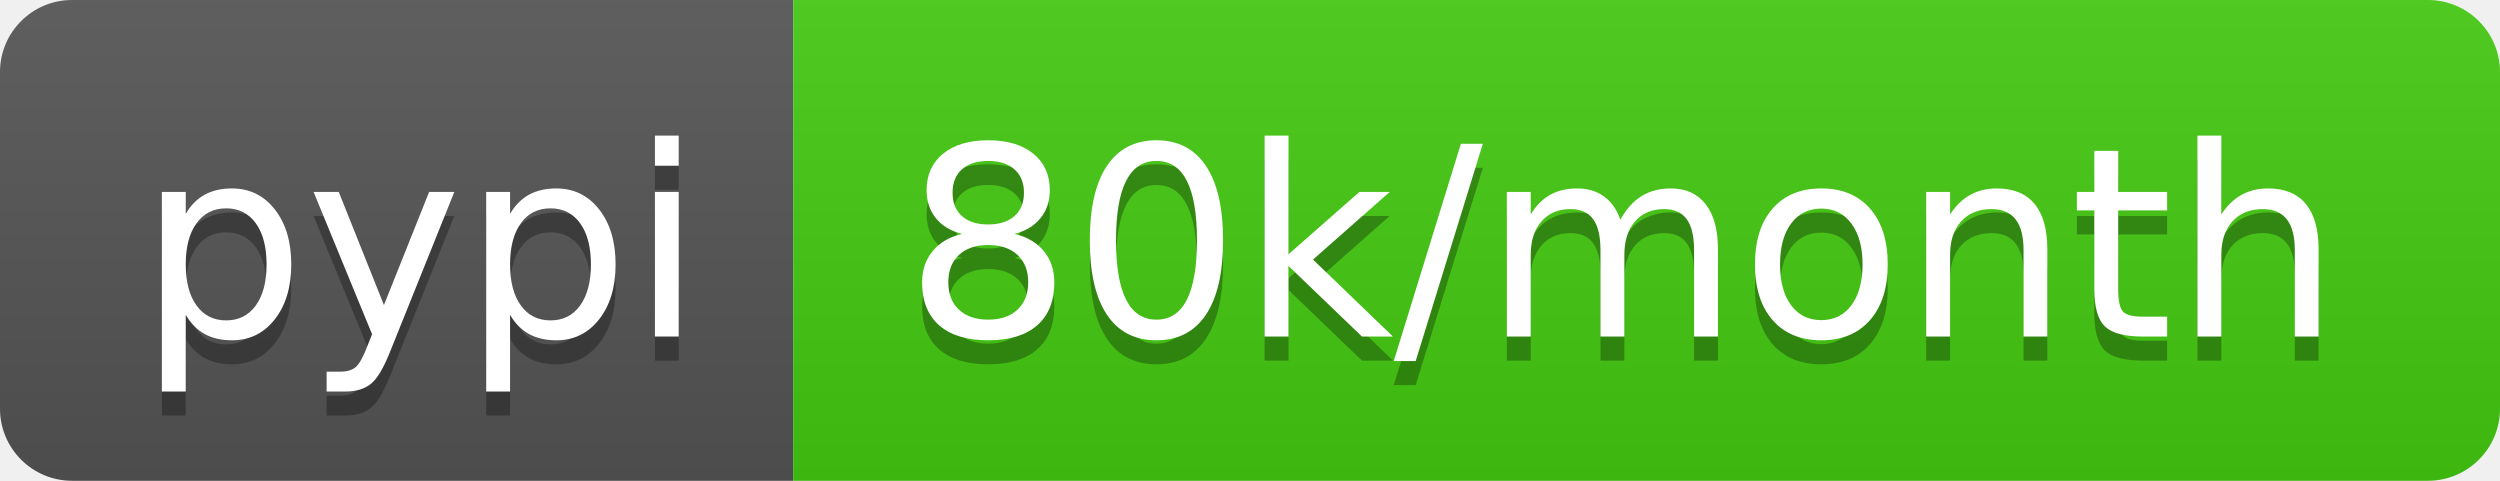
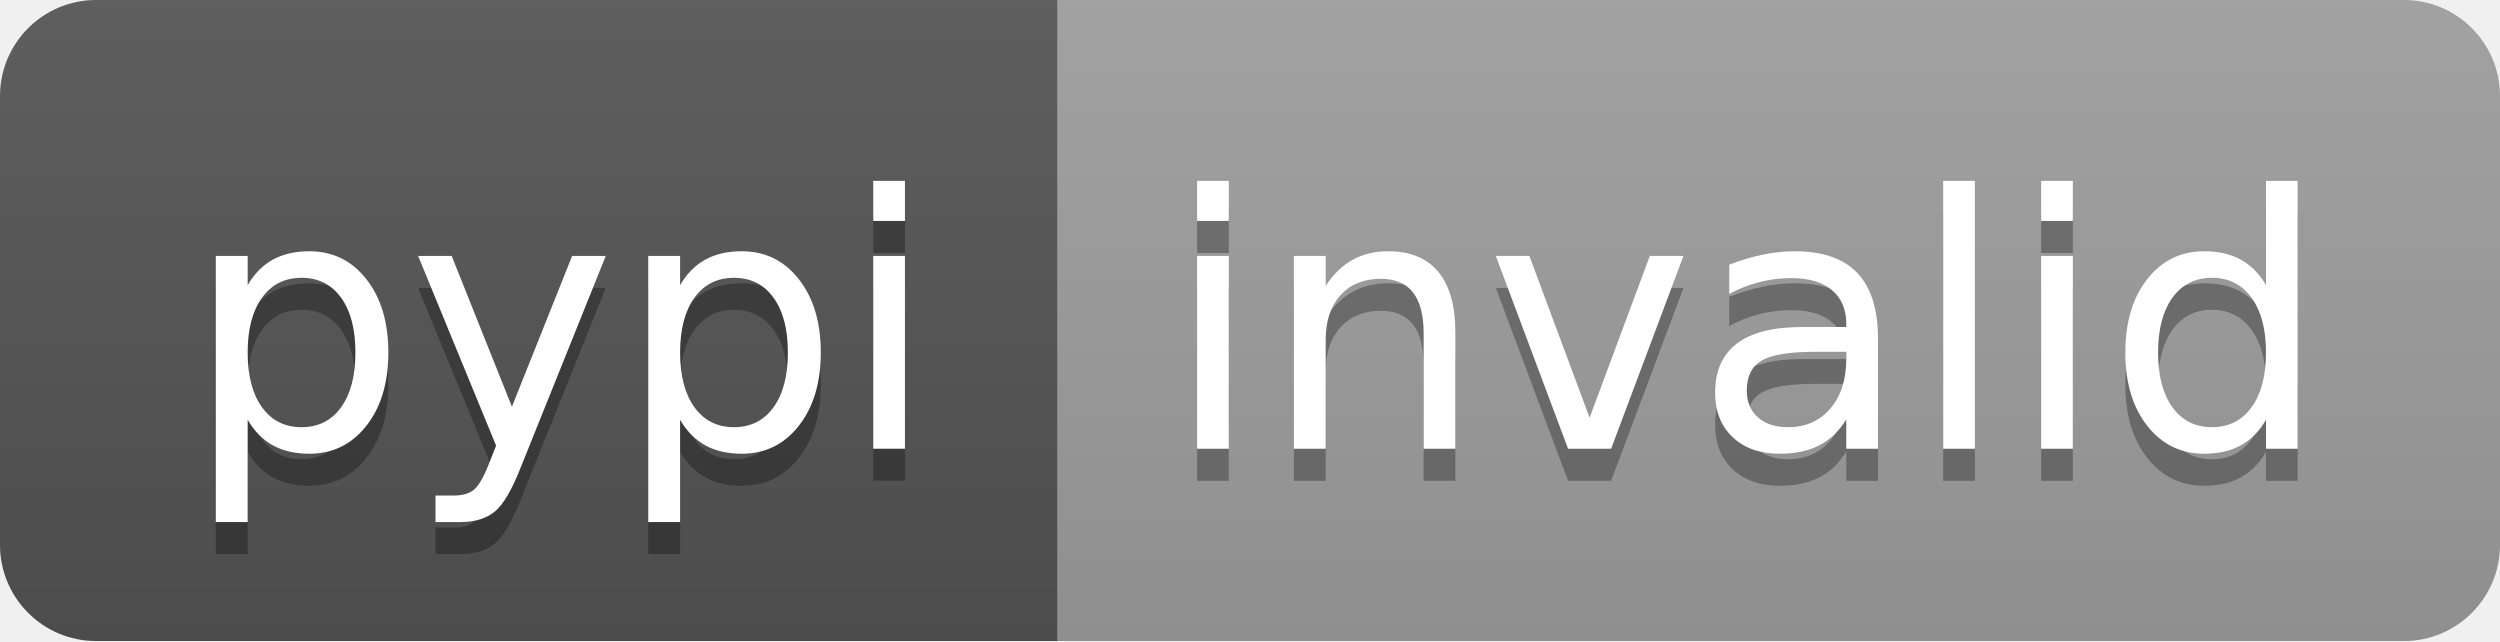
- <svg xmlns="http://www.w3.org/2000/svg" width="104" height="20" role="img" aria-label="pypi: 80k/month">
+ <svg xmlns="http://www.w3.org/2000/svg" width="78" height="20" role="img" aria-label="pypi: invalid">
  <linearGradient id="s" x2="0" y2="100%">
    <stop offset="0" stop-color="#bbb" stop-opacity=".1" />
    <stop offset="1" stop-opacity=".1" />
  </linearGradient>
  <clipPath id="r">
-     <rect width="104" height="20" rx="3" fill="#fff" />
+     <rect width="78" height="20" rx="3" fill="#fff" />
  </clipPath>
  <g clip-path="url(#r)">
    <rect width="33" height="20" fill="#555" />
-     <rect x="33" width="71" height="20" fill="#4c1" />
-     <rect width="104" height="20" fill="url(#s)" />
+     <rect x="33" width="45" height="20" fill="#9f9f9f" />
+     <rect width="78" height="20" fill="url(#s)" />
  </g>
  <g fill="#fff" text-anchor="middle" font-family="Verdana,Geneva,DejaVu Sans,sans-serif" text-rendering="geometricPrecision" font-size="110">
    <text aria-hidden="true" x="175" y="150" fill="#010101" fill-opacity=".3" transform="scale(.1)" textLength="230">pypi</text>
    <text x="175" y="140" transform="scale(.1)" fill="#fff" textLength="230">pypi</text>
-     <text aria-hidden="true" x="675" y="150" fill="#010101" fill-opacity=".3" transform="scale(.1)" textLength="610">80k/month</text>
-     <text x="675" y="140" transform="scale(.1)" fill="#fff" textLength="610">80k/month</text>
+     <text aria-hidden="true" x="545" y="150" fill="#010101" fill-opacity=".3" transform="scale(.1)" textLength="350">invalid</text>
+     <text x="545" y="140" transform="scale(.1)" fill="#fff" textLength="350">invalid</text>
  </g>
</svg>
